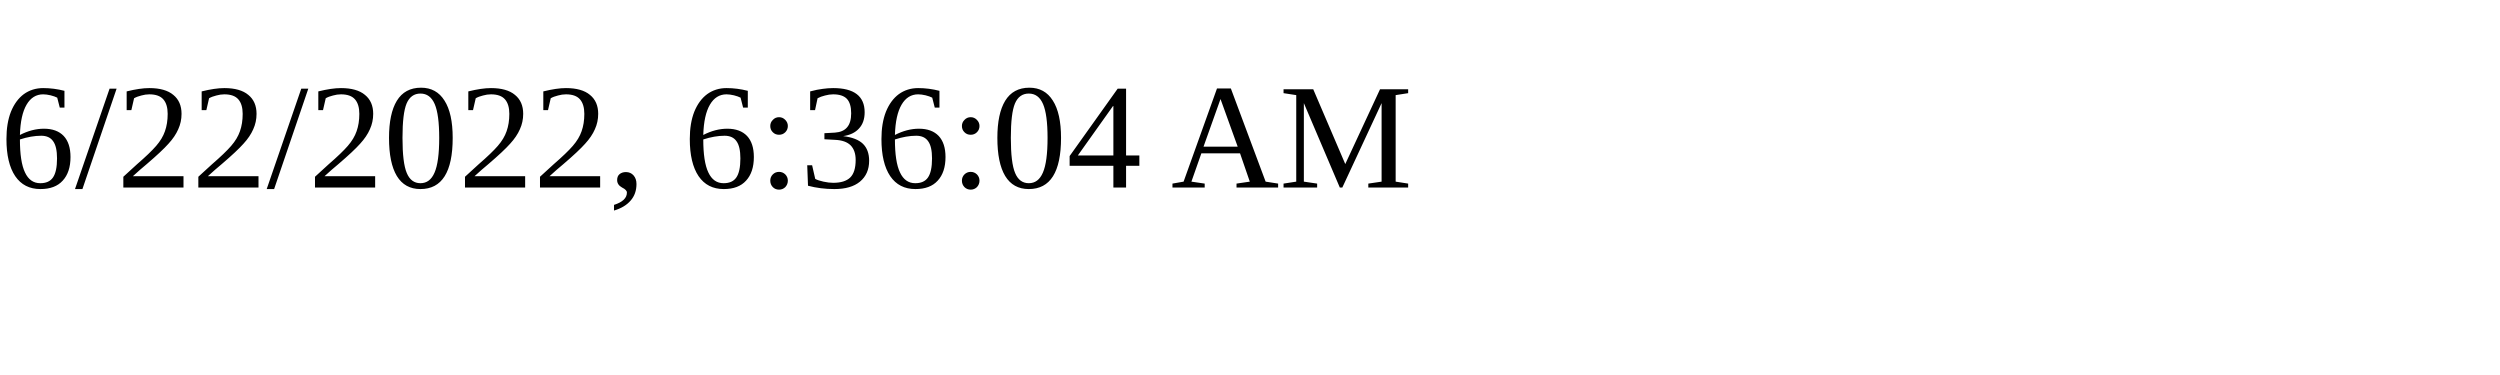
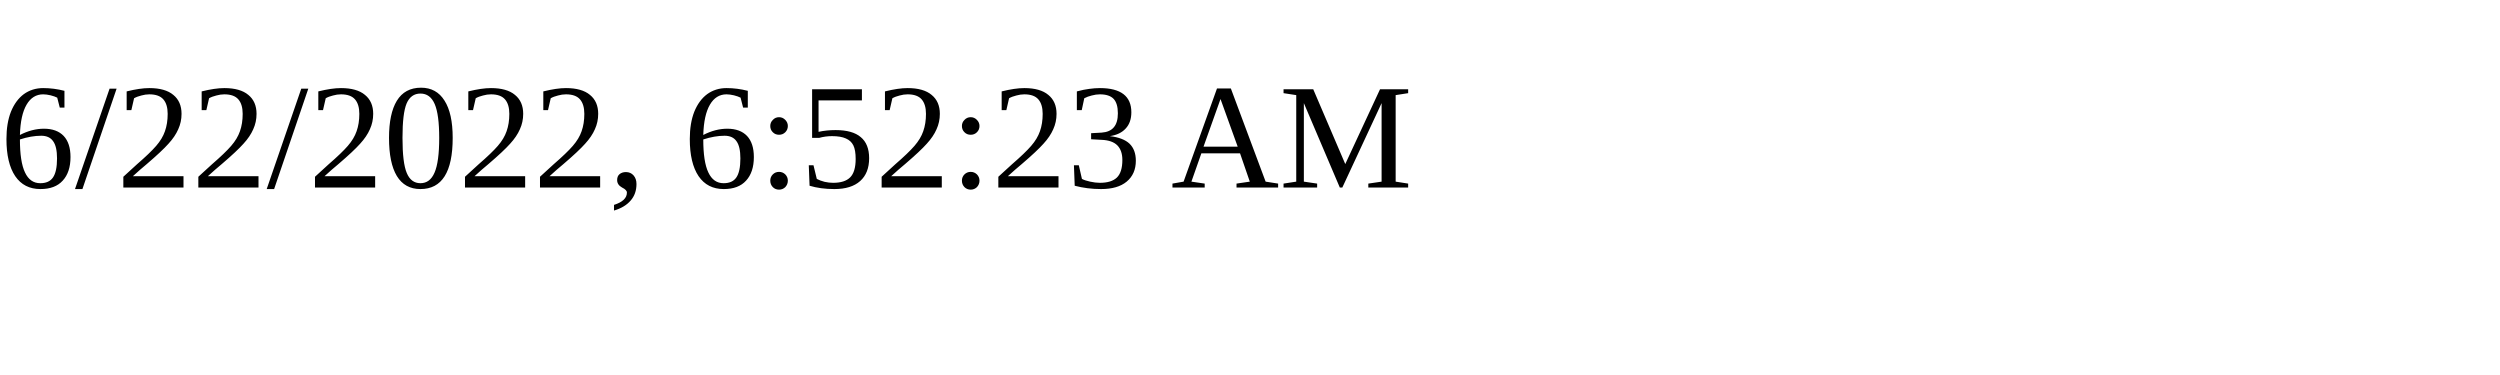
<svg xmlns="http://www.w3.org/2000/svg" height="30" width="200">
-   <text x="0" y="15">6/22/2022, 6:36:04 AM</text>
+   <text x="0" y="15">6/22/2022, 6:52:23 AM</text>
</svg>
